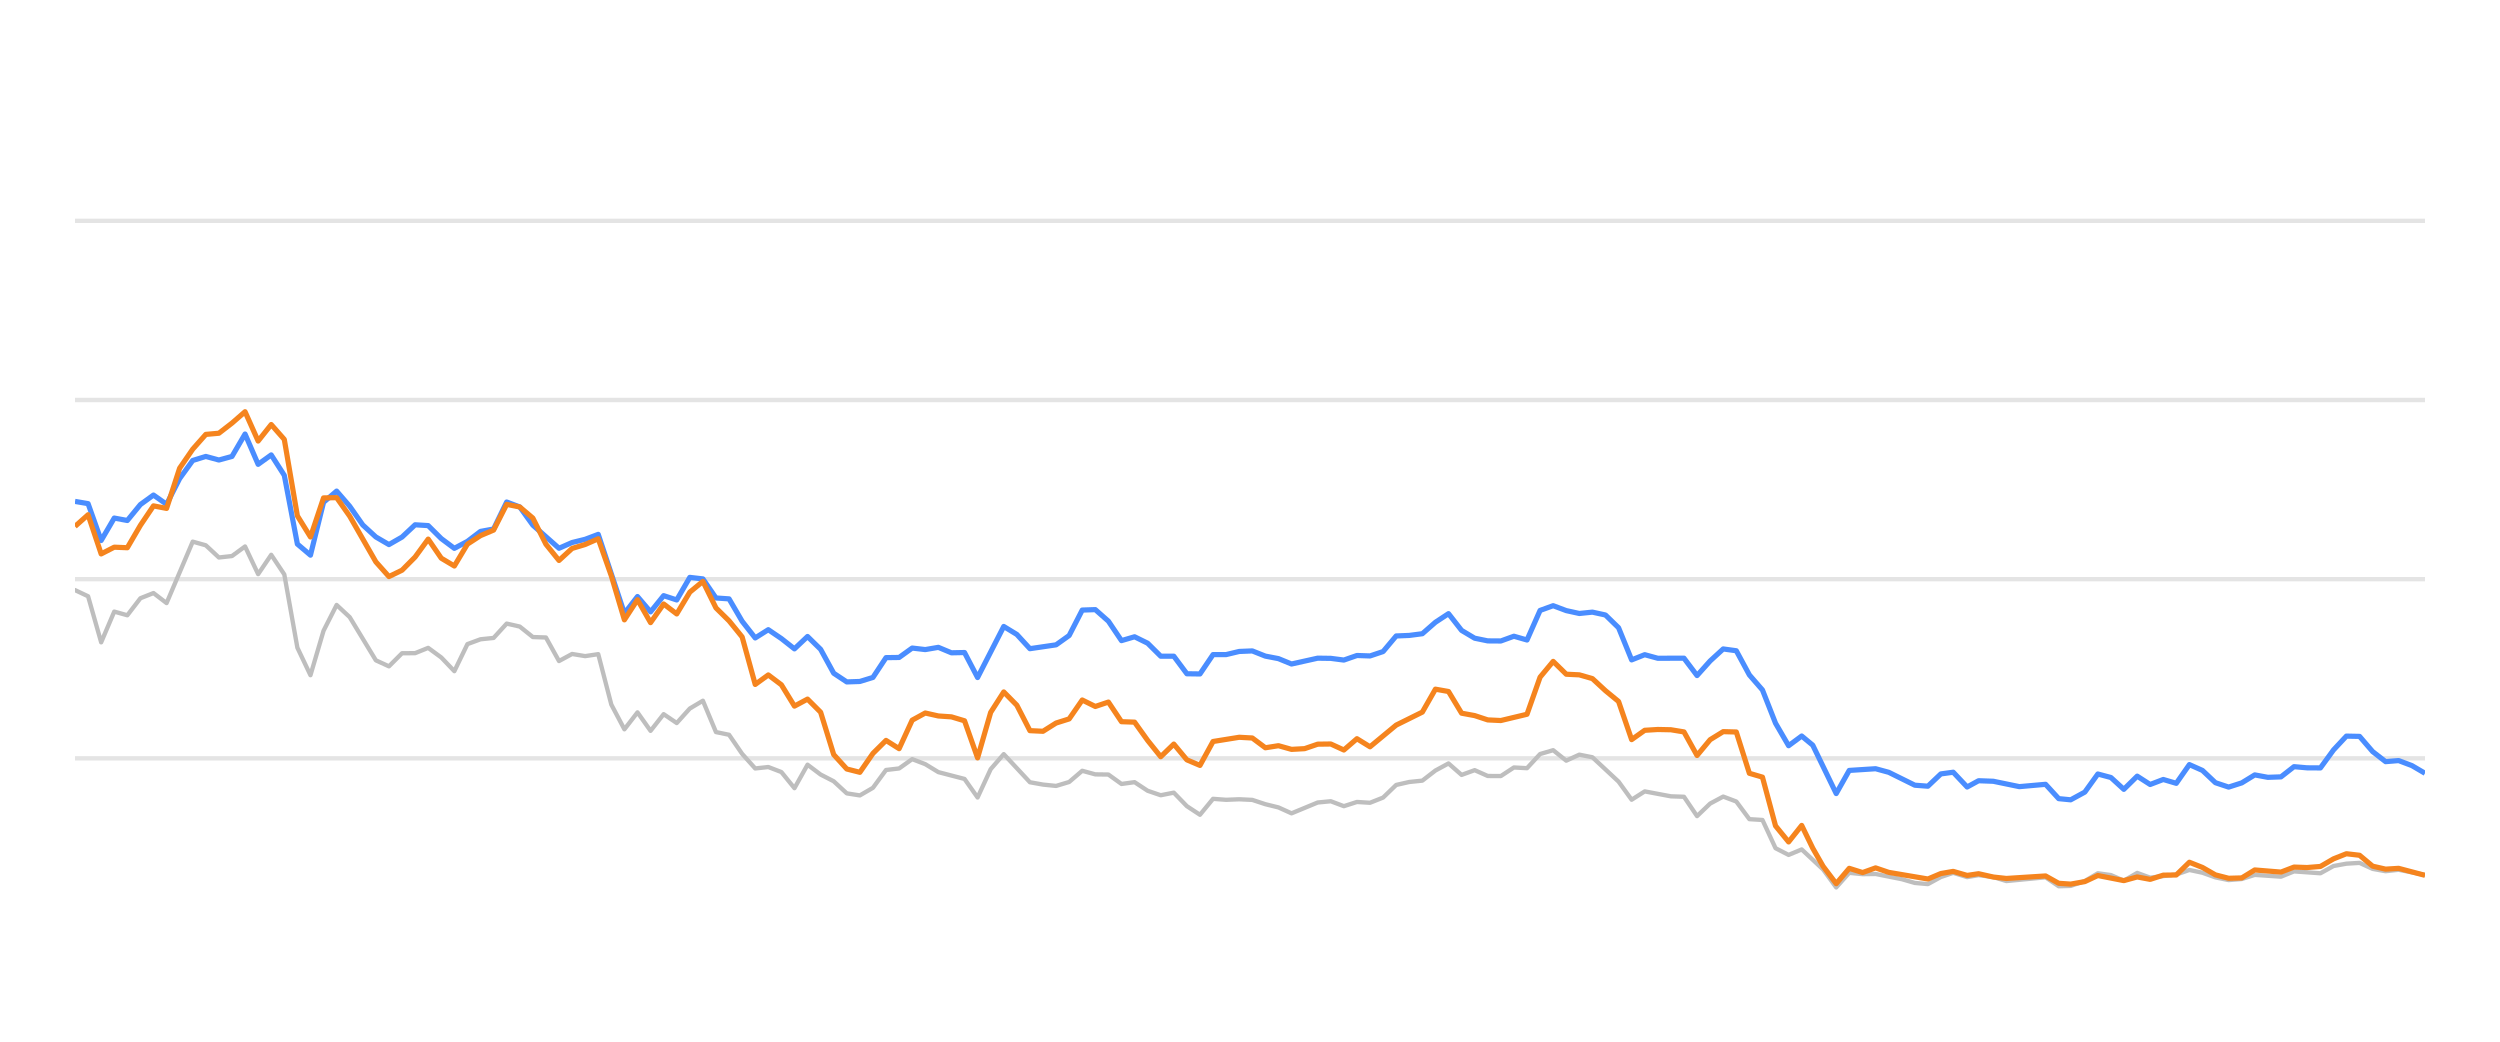
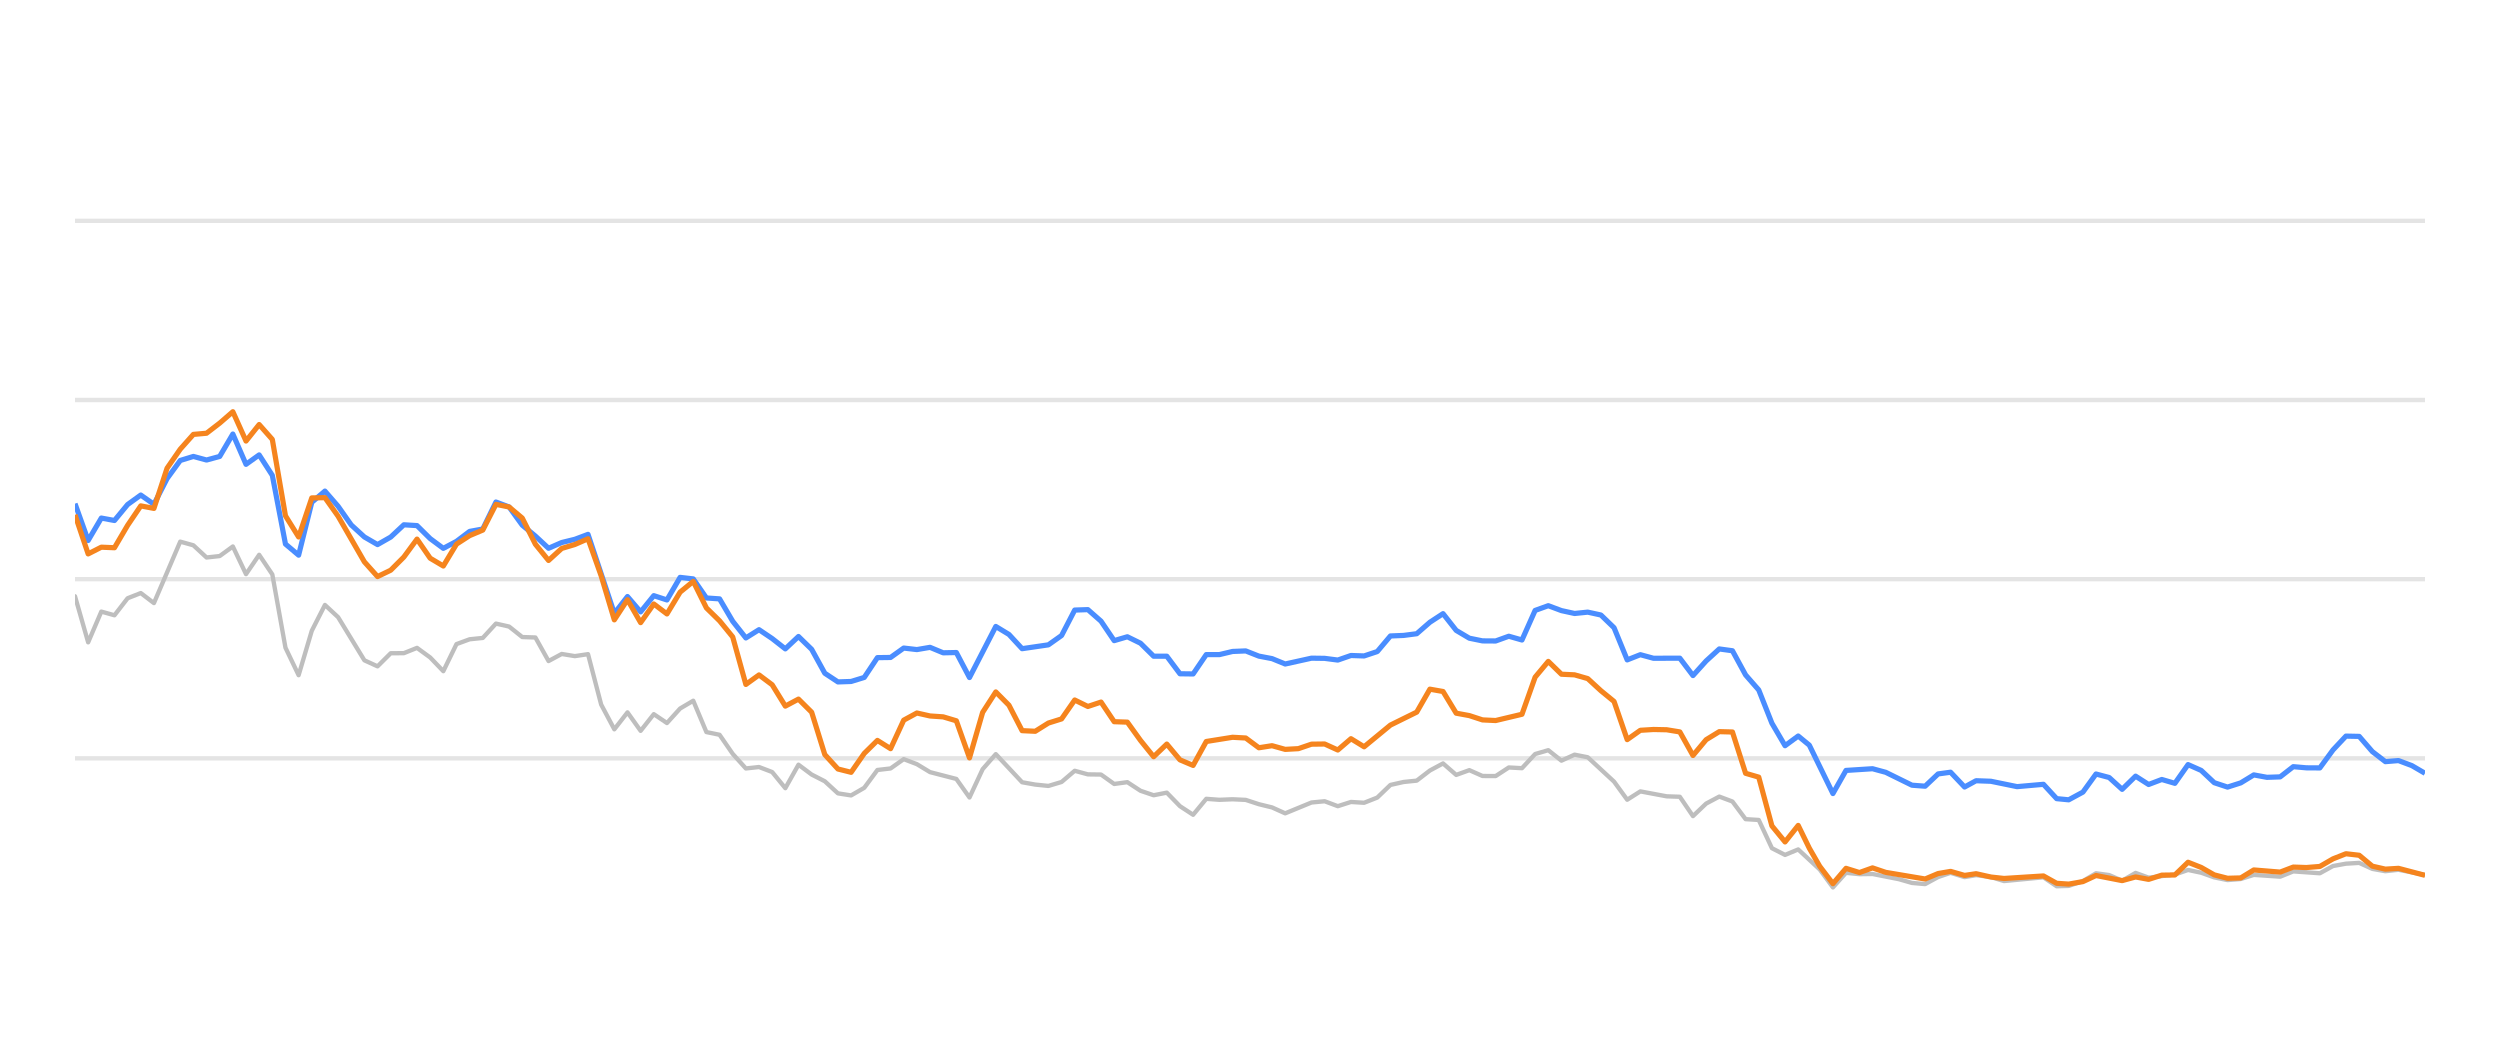
<svg xmlns="http://www.w3.org/2000/svg" width="288pt" height="120pt" viewBox="0 0 288 120" version="1.1">
  <defs>
    <style type="text/css">*{stroke-linejoin: round; stroke-linecap: butt}</style>
  </defs>
  <g id="figure_1">
    <g id="patch_1">
      <path d="M 0 120  L 288 120  L 288 0  L 0 0  L 0 120  z " style="fill: none; opacity: 0" />
    </g>
    <g id="axes_1">
      <g id="patch_2">
        <path d="M 8.64 108  L 279.36 108  L 279.36 4.8  L 8.64 4.8  L 8.64 108  z " style="fill: none" />
      </g>
      <g id="matplotlib.axis_1" />
      <g id="matplotlib.axis_2" />
      <g id="line2d_1">
-         <path d="M 8.64 87.36  L 279.36 87.36  " clip-path="url(#p93461215ef)" style="fill: none; stroke: #b2b2b2; stroke-opacity: 0.35; stroke-width: 0.5; stroke-linecap: square" />
+         <path d="M 8.64 87.36  L 279.36 87.36  " clip-path="url(#pa399bcdac6)" style="fill: none; stroke: #b2b2b2; stroke-opacity: 0.35; stroke-width: 0.5; stroke-linecap: square" />
      </g>
      <g id="line2d_2">
-         <path d="M 8.64 66.72  L 279.36 66.72  " clip-path="url(#p93461215ef)" style="fill: none; stroke: #b2b2b2; stroke-opacity: 0.35; stroke-width: 0.5; stroke-linecap: square" />
+         <path d="M 8.64 66.72  L 279.36 66.72  " clip-path="url(#pa399bcdac6)" style="fill: none; stroke: #b2b2b2; stroke-opacity: 0.35; stroke-width: 0.5; stroke-linecap: square" />
      </g>
      <g id="line2d_3">
-         <path d="M 8.64 46.08  L 279.36 46.08  " clip-path="url(#p93461215ef)" style="fill: none; stroke: #b2b2b2; stroke-opacity: 0.35; stroke-width: 0.5; stroke-linecap: square" />
+         <path d="M 8.64 46.08  L 279.36 46.08  " clip-path="url(#pa399bcdac6)" style="fill: none; stroke: #b2b2b2; stroke-opacity: 0.35; stroke-width: 0.5; stroke-linecap: square" />
      </g>
      <g id="line2d_4">
-         <path d="M 8.64 25.44  L 279.36 25.44  " clip-path="url(#p93461215ef)" style="fill: none; stroke: #b2b2b2; stroke-opacity: 0.35; stroke-width: 0.5; stroke-linecap: square" />
+         <path d="M 8.64 25.44  L 279.36 25.44  " clip-path="url(#pa399bcdac6)" style="fill: none; stroke: #b2b2b2; stroke-opacity: 0.35; stroke-width: 0.5; stroke-linecap: square" />
      </g>
      <g id="line2d_5">
-         <path d="M 8.64 67.979  L 10.147 68.691  L 11.654 73.996  L 13.161 70.456  L 14.668 70.879  L 16.175 68.918  L 17.682 68.32  L 19.189 69.475  L 22.202 62.396  L 23.709 62.819  L 25.216 64.223  L 26.723 64.057  L 28.23 62.953  L 29.737 66.142  L 31.244 63.913  L 32.751 66.173  L 34.258 74.615  L 35.765 77.783  L 37.272 72.664  L 38.779 69.692  L 40.286 71.096  L 43.299 76.07  L 44.806 76.761  L 46.313 75.255  L 47.82 75.244  L 49.327 74.635  L 50.834 75.74  L 52.341 77.319  L 53.848 74.202  L 55.355 73.645  L 56.862 73.49  L 58.369 71.839  L 59.876 72.179  L 61.383 73.387  L 62.89 73.438  L 64.397 76.152  L 65.903 75.337  L 67.41 75.585  L 68.917 75.358  L 70.424 81.168  L 71.931 84.016  L 73.438 82.066  L 74.945 84.192  L 76.452 82.272  L 77.959 83.294  L 79.466 81.622  L 80.973 80.724  L 82.48 84.336  L 83.987 84.646  L 85.494 86.844  L 87.001 88.526  L 88.508 88.361  L 90.014 88.939  L 91.521 90.797  L 93.028 88.093  L 94.535 89.228  L 96.042 90.002  L 97.549 91.395  L 99.056 91.632  L 100.563 90.755  L 102.07 88.702  L 103.577 88.526  L 105.084 87.453  L 106.591 88.031  L 108.098 88.949  L 111.112 89.734  L 112.618 91.87  L 114.125 88.609  L 115.632 86.875  L 118.646 90.115  L 120.153 90.384  L 121.66 90.539  L 123.167 90.084  L 124.674 88.794  L 126.181 89.207  L 127.688 89.228  L 129.195 90.312  L 130.702 90.105  L 132.209 91.096  L 133.716 91.612  L 135.222 91.313  L 136.729 92.871  L 138.236 93.862  L 139.743 92.025  L 141.25 92.138  L 142.757 92.076  L 144.264 92.148  L 145.771 92.644  L 147.278 93.015  L 148.785 93.696  L 151.799 92.448  L 153.306 92.303  L 154.813 92.871  L 156.32 92.386  L 157.826 92.479  L 159.333 91.88  L 160.84 90.425  L 162.347 90.084  L 163.854 89.93  L 165.361 88.764  L 166.868 87.948  L 168.375 89.269  L 169.882 88.722  L 171.389 89.393  L 172.896 89.403  L 174.403 88.413  L 175.91 88.495  L 177.417 86.865  L 178.924 86.421  L 180.431 87.628  L 181.937 86.937  L 183.444 87.236  L 186.458 90.043  L 187.965 92.128  L 189.472 91.168  L 192.486 91.736  L 193.993 91.787  L 195.5 94.016  L 197.007 92.572  L 198.514 91.767  L 200.021 92.334  L 201.528 94.367  L 203.035 94.46  L 204.541 97.711  L 206.048 98.485  L 207.555 97.855  L 210.025 100.167  L 211.531 102.231  L 213.032 100.549  L 214.573 100.704  L 216.068 100.683  L 219.087 101.282  L 220.588 101.715  L 222.095 101.849  L 223.584 101.034  L 225.011 100.549  L 226.615 101.044  L 227.932 100.817  L 229.626 101.034  L 231.131 101.498  L 235.651 101.065  L 237.163 102.097  L 238.542 102.056  L 240.171 101.498  L 241.671 100.601  L 243.176 100.807  L 244.665 101.457  L 246.206 100.559  L 247.697 101.106  L 250.706 100.745  L 252.216 100.219  L 253.723 100.539  L 255.218 101.075  L 256.74 101.385  L 258.251 101.261  L 259.748 100.786  L 262.767 100.993  L 264.271 100.384  L 267.312 100.601  L 268.823 99.765  L 270.304 99.496  L 271.822 99.403  L 273.33 100.095  L 274.822 100.363  L 276.32 100.198  L 279.36 100.797  L 279.36 100.797  " clip-path="url(#p93461215ef)" style="fill: none; stroke: #bebebe; stroke-width: 0.5; stroke-linecap: round" />
+         <path d="M 8.64 68.691  L 10.155 73.996  L 11.671 70.456  L 13.186 70.879  L 14.701 68.918  L 16.217 68.32  L 17.732 69.475  L 20.763 62.396  L 22.278 62.819  L 23.794 64.223  L 25.309 64.057  L 26.824 62.953  L 28.34 66.142  L 29.855 63.913  L 31.371 66.173  L 32.886 74.615  L 34.401 77.783  L 35.917 72.664  L 37.432 69.692  L 38.947 71.096  L 41.978 76.07  L 43.493 76.761  L 45.009 75.255  L 46.524 75.244  L 48.04 74.635  L 49.555 75.74  L 51.07 77.319  L 52.586 74.202  L 54.101 73.645  L 55.616 73.49  L 57.132 71.839  L 58.647 72.179  L 60.163 73.387  L 61.678 73.438  L 63.193 76.152  L 64.709 75.337  L 66.224 75.585  L 67.739 75.358  L 69.255 81.168  L 70.77 84.016  L 72.286 82.066  L 73.801 84.192  L 75.316 82.272  L 76.832 83.294  L 78.347 81.622  L 79.862 80.724  L 81.378 84.336  L 82.893 84.646  L 84.408 86.844  L 85.924 88.526  L 87.439 88.361  L 88.955 88.939  L 90.47 90.797  L 91.985 88.093  L 93.501 89.228  L 95.016 90.002  L 96.531 91.395  L 98.047 91.632  L 99.562 90.755  L 101.078 88.702  L 102.593 88.526  L 104.108 87.453  L 105.624 88.031  L 107.139 88.949  L 110.17 89.734  L 111.685 91.87  L 113.2 88.609  L 114.716 86.875  L 117.747 90.115  L 119.262 90.384  L 120.777 90.539  L 122.293 90.084  L 123.808 88.794  L 125.323 89.207  L 126.839 89.228  L 128.354 90.312  L 129.87 90.105  L 131.385 91.096  L 132.9 91.612  L 134.416 91.313  L 135.931 92.871  L 137.446 93.862  L 138.962 92.025  L 140.477 92.138  L 141.993 92.076  L 143.508 92.148  L 145.023 92.644  L 146.539 93.015  L 148.054 93.696  L 151.085 92.448  L 152.6 92.303  L 154.115 92.871  L 155.631 92.386  L 157.146 92.479  L 158.662 91.88  L 160.177 90.425  L 161.692 90.084  L 163.208 89.93  L 164.723 88.764  L 166.238 87.948  L 167.754 89.269  L 169.269 88.722  L 170.785 89.393  L 172.3 89.403  L 173.815 88.413  L 175.331 88.495  L 176.846 86.865  L 178.361 86.421  L 179.877 87.628  L 181.392 86.937  L 182.907 87.236  L 185.938 90.043  L 187.454 92.128  L 188.969 91.168  L 192 91.736  L 193.515 91.787  L 195.03 94.016  L 196.546 92.572  L 198.061 91.767  L 199.577 92.334  L 201.092 94.367  L 202.607 94.46  L 204.123 97.711  L 205.638 98.485  L 207.153 97.855  L 209.637 100.167  L 211.152 102.231  L 212.66 100.549  L 214.21 100.704  L 215.713 100.683  L 218.75 101.282  L 220.259 101.715  L 221.774 101.849  L 223.272 101.034  L 224.707 100.549  L 226.319 101.044  L 227.645 100.817  L 229.348 101.034  L 230.861 101.498  L 235.407 101.065  L 236.927 102.097  L 238.314 102.056  L 239.952 101.498  L 241.46 100.601  L 242.973 100.807  L 244.47 101.457  L 246.02 100.559  L 247.52 101.106  L 250.546 100.745  L 252.064 100.219  L 253.579 100.539  L 255.083 101.075  L 256.613 101.385  L 258.133 101.261  L 259.638 100.786  L 262.675 100.993  L 264.187 100.384  L 267.245 100.601  L 268.764 99.765  L 270.253 99.496  L 271.78 99.403  L 273.296 100.095  L 274.797 100.363  L 276.303 100.198  L 279.36 100.797  L 279.36 100.797  " clip-path="url(#pa399bcdac6)" style="fill: none; stroke: #bebebe; stroke-width: 0.5; stroke-linecap: round" />
      </g>
      <g id="line2d_6">
-         <path d="M 8.64 57.762  L 10.147 58.02  L 11.654 62.262  L 13.161 59.682  L 14.668 59.96  L 16.175 58.123  L 17.682 57.03  L 19.189 58.092  L 20.695 55.131  L 22.202 53.046  L 23.709 52.582  L 25.216 52.994  L 26.723 52.582  L 28.23 50.002  L 29.737 53.49  L 31.244 52.406  L 32.751 54.759  L 34.258 62.675  L 35.765 63.954  L 37.272 57.865  L 38.779 56.575  L 40.286 58.32  L 41.793 60.476  L 43.299 61.859  L 44.806 62.736  L 46.313 61.87  L 47.82 60.456  L 49.327 60.549  L 50.834 62.045  L 52.341 63.17  L 53.848 62.365  L 55.355 61.219  L 56.862 60.941  L 58.369 57.834  L 59.876 58.402  L 61.383 60.497  L 64.397 63.16  L 65.903 62.499  L 67.41 62.128  L 68.917 61.56  L 71.931 70.662  L 73.438 68.722  L 74.945 70.487  L 76.452 68.619  L 77.959 69.114  L 79.466 66.514  L 80.973 66.689  L 82.48 68.887  L 83.987 68.99  L 85.494 71.57  L 87.001 73.49  L 88.508 72.54  L 90.014 73.562  L 91.521 74.749  L 93.028 73.325  L 94.535 74.801  L 96.042 77.556  L 97.549 78.557  L 99.056 78.505  L 100.563 78.041  L 102.07 75.76  L 103.577 75.74  L 105.084 74.656  L 106.591 74.832  L 108.098 74.574  L 109.605 75.203  L 111.112 75.172  L 112.618 78.051  L 115.632 72.169  L 117.139 73.087  L 118.646 74.728  L 121.66 74.285  L 123.167 73.211  L 124.674 70.28  L 126.181 70.229  L 127.688 71.56  L 129.195 73.8  L 130.702 73.356  L 132.209 74.099  L 133.716 75.595  L 135.222 75.595  L 136.729 77.618  L 138.236 77.639  L 139.743 75.409  L 141.25 75.409  L 142.757 75.048  L 144.264 74.986  L 145.771 75.585  L 147.278 75.874  L 148.785 76.493  L 151.799 75.822  L 153.306 75.843  L 154.813 76.039  L 156.32 75.513  L 157.826 75.564  L 159.333 75.059  L 160.84 73.263  L 162.347 73.201  L 163.854 73.005  L 165.361 71.684  L 166.868 70.693  L 168.375 72.623  L 169.882 73.521  L 171.389 73.83  L 172.896 73.841  L 174.403 73.294  L 175.91 73.727  L 177.417 70.322  L 178.924 69.775  L 180.431 70.342  L 181.937 70.673  L 183.444 70.518  L 184.951 70.848  L 186.458 72.313  L 187.965 76.018  L 189.472 75.42  L 190.979 75.833  L 193.993 75.822  L 195.5 77.824  L 197.007 76.142  L 198.514 74.759  L 200.021 74.966  L 201.528 77.752  L 203.035 79.486  L 204.541 83.315  L 206.048 85.905  L 207.555 84.79  L 208.828 85.843  L 211.531 91.416  L 213.032 88.753  L 216.068 88.557  L 217.583 88.97  L 220.588 90.456  L 222.095 90.57  L 223.584 89.156  L 225.011 88.96  L 226.615 90.662  L 227.932 89.94  L 229.626 90.002  L 232.629 90.621  L 235.651 90.353  L 237.163 92.004  L 238.542 92.138  L 240.171 91.251  L 241.671 89.166  L 243.176 89.568  L 244.665 90.931  L 246.206 89.414  L 247.697 90.373  L 249.208 89.796  L 250.706 90.239  L 252.216 88.082  L 253.723 88.753  L 255.218 90.167  L 256.74 90.673  L 258.251 90.188  L 259.748 89.269  L 261.255 89.548  L 262.767 89.496  L 264.271 88.32  L 265.776 88.454  L 267.312 88.464  L 268.823 86.39  L 270.304 84.801  L 271.822 84.832  L 273.33 86.586  L 274.822 87.742  L 276.32 87.618  L 277.85 88.196  L 279.36 89.083  L 279.36 89.083  " clip-path="url(#p93461215ef)" style="fill: none; stroke: #4a8dff; stroke-width: 0.6" />
+         <path d="M 8.64 58.02  L 10.155 62.262  L 11.671 59.682  L 13.186 59.96  L 14.701 58.123  L 16.217 57.03  L 17.732 58.092  L 19.248 55.131  L 20.763 53.046  L 22.278 52.582  L 23.794 52.994  L 25.309 52.582  L 26.824 50.002  L 28.34 53.49  L 29.855 52.406  L 31.371 54.759  L 32.886 62.675  L 34.401 63.954  L 35.917 57.865  L 37.432 56.575  L 38.947 58.32  L 40.463 60.476  L 41.978 61.859  L 43.493 62.736  L 45.009 61.87  L 46.524 60.456  L 48.04 60.549  L 49.555 62.045  L 51.07 63.17  L 52.586 62.365  L 54.101 61.219  L 55.616 60.941  L 57.132 57.834  L 58.647 58.402  L 60.163 60.497  L 61.678 61.756  L 63.193 63.16  L 64.709 62.499  L 66.224 62.128  L 67.739 61.56  L 70.77 70.662  L 72.286 68.722  L 73.801 70.487  L 75.316 68.619  L 76.832 69.114  L 78.347 66.514  L 79.862 66.689  L 81.378 68.887  L 82.893 68.99  L 84.408 71.57  L 85.924 73.49  L 87.439 72.54  L 88.955 73.562  L 90.47 74.749  L 91.985 73.325  L 93.501 74.801  L 95.016 77.556  L 96.531 78.557  L 98.047 78.505  L 99.562 78.041  L 101.078 75.76  L 102.593 75.74  L 104.108 74.656  L 105.624 74.832  L 107.139 74.574  L 108.654 75.203  L 110.17 75.172  L 111.685 78.051  L 114.716 72.169  L 116.231 73.087  L 117.747 74.728  L 120.777 74.285  L 122.293 73.211  L 123.808 70.28  L 125.323 70.229  L 126.839 71.56  L 128.354 73.8  L 129.87 73.356  L 131.385 74.099  L 132.9 75.595  L 134.416 75.595  L 135.931 77.618  L 137.446 77.639  L 138.962 75.409  L 140.477 75.409  L 141.993 75.048  L 143.508 74.986  L 145.023 75.585  L 146.539 75.874  L 148.054 76.493  L 151.085 75.822  L 152.6 75.843  L 154.115 76.039  L 155.631 75.513  L 157.146 75.564  L 158.662 75.059  L 160.177 73.263  L 161.692 73.201  L 163.208 73.005  L 164.723 71.684  L 166.238 70.693  L 167.754 72.623  L 169.269 73.521  L 170.785 73.83  L 172.3 73.841  L 173.815 73.294  L 175.331 73.727  L 176.846 70.322  L 178.361 69.775  L 179.877 70.342  L 181.392 70.673  L 182.907 70.518  L 184.423 70.848  L 185.938 72.313  L 187.454 76.018  L 188.969 75.42  L 190.484 75.833  L 193.515 75.822  L 195.03 77.824  L 196.546 76.142  L 198.061 74.759  L 199.577 74.966  L 201.092 77.752  L 202.607 79.486  L 204.123 83.315  L 205.638 85.905  L 207.153 84.79  L 208.433 85.843  L 211.152 91.416  L 212.66 88.753  L 215.713 88.557  L 217.237 88.97  L 220.259 90.456  L 221.774 90.57  L 223.272 89.156  L 224.707 88.96  L 226.319 90.662  L 227.645 89.94  L 229.348 90.002  L 232.368 90.621  L 235.407 90.353  L 236.927 92.004  L 238.314 92.138  L 239.952 91.251  L 241.46 89.166  L 242.973 89.568  L 244.47 90.931  L 246.02 89.414  L 247.52 90.373  L 249.039 89.796  L 250.546 90.239  L 252.064 88.082  L 253.579 88.753  L 255.083 90.167  L 256.613 90.673  L 258.133 90.188  L 259.638 89.269  L 261.153 89.548  L 262.675 89.496  L 264.187 88.32  L 265.7 88.454  L 267.245 88.464  L 268.764 86.39  L 270.253 84.801  L 271.78 84.832  L 273.296 86.586  L 274.797 87.742  L 276.303 87.618  L 277.841 88.196  L 279.36 89.083  L 279.36 89.083  " clip-path="url(#pa399bcdac6)" style="fill: none; stroke: #4a8dff; stroke-width: 0.6" />
      </g>
      <g id="line2d_7">
-         <path d="M 8.64 60.642  L 10.147 59.3  L 11.654 63.81  L 13.161 63.036  L 14.668 63.098  L 16.175 60.518  L 17.682 58.278  L 19.189 58.567  L 20.695 53.934  L 22.202 51.746  L 23.709 50.043  L 25.216 49.909  L 26.723 48.743  L 28.23 47.432  L 29.737 50.807  L 31.244 48.908  L 32.751 50.621  L 34.258 59.424  L 35.765 61.859  L 37.272 57.36  L 38.779 57.329  L 40.286 59.465  L 43.299 64.728  L 44.806 66.421  L 46.313 65.688  L 47.82 64.171  L 49.327 62.107  L 50.834 64.305  L 52.341 65.203  L 53.848 62.685  L 55.355 61.704  L 56.862 61.065  L 58.369 58.103  L 59.876 58.402  L 61.383 59.682  L 62.89 62.695  L 64.397 64.563  L 65.903 63.18  L 67.41 62.726  L 68.917 62.066  L 70.424 66.338  L 71.931 71.405  L 73.438 69.083  L 74.945 71.725  L 76.452 69.579  L 77.959 70.724  L 79.466 68.216  L 80.973 66.978  L 82.48 70.033  L 83.987 71.519  L 85.494 73.376  L 87.001 78.846  L 88.508 77.752  L 90.014 78.887  L 91.521 81.343  L 93.028 80.538  L 94.535 82.045  L 96.042 86.927  L 97.549 88.588  L 99.056 88.97  L 100.563 86.792  L 102.07 85.296  L 103.577 86.245  L 105.084 82.964  L 106.591 82.138  L 108.098 82.479  L 109.605 82.582  L 111.112 83.036  L 112.618 87.308  L 114.125 82.066  L 115.632 79.713  L 117.139 81.24  L 118.646 84.171  L 120.153 84.243  L 121.66 83.294  L 123.167 82.819  L 124.674 80.642  L 126.181 81.385  L 127.688 80.879  L 129.195 83.139  L 130.702 83.191  L 132.209 85.296  L 133.716 87.174  L 135.222 85.719  L 136.729 87.535  L 138.236 88.175  L 139.743 85.42  L 142.757 84.935  L 144.264 85.017  L 145.771 86.142  L 147.278 85.905  L 148.785 86.328  L 150.292 86.245  L 151.799 85.729  L 153.306 85.709  L 154.813 86.4  L 156.32 85.1  L 157.826 86.029  L 160.84 83.531  L 163.854 82.035  L 165.361 79.393  L 166.868 79.661  L 168.375 82.159  L 169.882 82.437  L 171.389 82.933  L 172.896 83.005  L 175.91 82.283  L 177.417 78.01  L 178.924 76.194  L 180.431 77.67  L 181.937 77.742  L 183.444 78.175  L 184.951 79.568  L 186.458 80.807  L 187.965 85.203  L 189.472 84.13  L 190.979 84.037  L 192.486 84.068  L 193.993 84.316  L 195.5 87.03  L 197.007 85.213  L 198.514 84.285  L 200.021 84.326  L 201.528 89.083  L 203.035 89.527  L 204.541 95.141  L 206.048 96.989  L 207.555 95.09  L 208.828 97.711  L 210.025 99.806  L 211.531 101.798  L 213.032 100.033  L 214.573 100.518  L 216.068 99.981  L 217.583 100.497  L 222.095 101.261  L 223.584 100.632  L 225.011 100.384  L 226.615 100.848  L 227.932 100.652  L 229.626 101.034  L 231.131 101.199  L 235.651 100.91  L 237.163 101.756  L 238.542 101.849  L 240.171 101.56  L 241.671 100.859  L 244.665 101.447  L 246.206 101.024  L 247.697 101.302  L 249.208 100.817  L 250.706 100.797  L 252.216 99.331  L 253.723 99.93  L 255.218 100.786  L 256.74 101.178  L 258.251 101.137  L 259.748 100.219  L 262.767 100.466  L 264.271 99.888  L 265.776 99.94  L 267.312 99.816  L 268.823 98.939  L 270.304 98.351  L 271.822 98.526  L 273.33 99.785  L 274.822 100.126  L 276.32 100.033  L 279.36 100.838  L 279.36 100.838  " clip-path="url(#p93461215ef)" style="fill: none; stroke: #f5841e; stroke-width: 0.6" />
+         <path d="M 8.64 59.3  L 10.155 63.81  L 11.671 63.036  L 13.186 63.098  L 14.701 60.518  L 16.217 58.278  L 17.732 58.567  L 19.248 53.934  L 20.763 51.746  L 22.278 50.043  L 23.794 49.909  L 25.309 48.743  L 26.824 47.432  L 28.34 50.807  L 29.855 48.908  L 31.371 50.621  L 32.886 59.424  L 34.401 61.859  L 35.917 57.36  L 37.432 57.329  L 38.947 59.465  L 41.978 64.728  L 43.493 66.421  L 45.009 65.688  L 46.524 64.171  L 48.04 62.107  L 49.555 64.305  L 51.07 65.203  L 52.586 62.685  L 54.101 61.704  L 55.616 61.065  L 57.132 58.103  L 58.647 58.402  L 60.163 59.682  L 61.678 62.695  L 63.193 64.563  L 64.709 63.18  L 66.224 62.726  L 67.739 62.066  L 69.255 66.338  L 70.77 71.405  L 72.286 69.083  L 73.801 71.725  L 75.316 69.579  L 76.832 70.724  L 78.347 68.216  L 79.862 66.978  L 81.378 70.033  L 82.893 71.519  L 84.408 73.376  L 85.924 78.846  L 87.439 77.752  L 88.955 78.887  L 90.47 81.343  L 91.985 80.538  L 93.501 82.045  L 95.016 86.927  L 96.531 88.588  L 98.047 88.97  L 99.562 86.792  L 101.078 85.296  L 102.593 86.245  L 104.108 82.964  L 105.624 82.138  L 107.139 82.479  L 108.654 82.582  L 110.17 83.036  L 111.685 87.308  L 113.2 82.066  L 114.716 79.713  L 116.231 81.24  L 117.747 84.171  L 119.262 84.243  L 120.777 83.294  L 122.293 82.819  L 123.808 80.642  L 125.323 81.385  L 126.839 80.879  L 128.354 83.139  L 129.87 83.191  L 131.385 85.296  L 132.9 87.174  L 134.416 85.719  L 135.931 87.535  L 137.446 88.175  L 138.962 85.42  L 141.993 84.935  L 143.508 85.017  L 145.023 86.142  L 146.539 85.905  L 148.054 86.328  L 149.569 86.245  L 151.085 85.729  L 152.6 85.709  L 154.115 86.4  L 155.631 85.1  L 157.146 86.029  L 160.177 83.531  L 163.208 82.035  L 164.723 79.393  L 166.238 79.661  L 167.754 82.159  L 169.269 82.437  L 170.785 82.933  L 172.3 83.005  L 175.331 82.283  L 176.846 78.01  L 178.361 76.194  L 179.877 77.67  L 181.392 77.742  L 182.907 78.175  L 184.423 79.568  L 185.938 80.807  L 187.454 85.203  L 188.969 84.13  L 190.484 84.037  L 192 84.068  L 193.515 84.316  L 195.03 87.03  L 196.546 85.213  L 198.061 84.285  L 199.577 84.326  L 201.092 89.083  L 202.607 89.527  L 204.123 95.141  L 205.638 96.989  L 207.153 95.09  L 208.433 97.711  L 209.637 99.806  L 211.152 101.798  L 212.66 100.033  L 214.21 100.518  L 215.713 99.981  L 217.237 100.497  L 221.774 101.261  L 223.272 100.632  L 224.707 100.384  L 226.319 100.848  L 227.645 100.652  L 229.348 101.034  L 230.861 101.199  L 235.407 100.91  L 236.927 101.756  L 238.314 101.849  L 239.952 101.56  L 241.46 100.859  L 244.47 101.447  L 246.02 101.024  L 247.52 101.302  L 249.039 100.817  L 250.546 100.797  L 252.064 99.331  L 253.579 99.93  L 255.083 100.786  L 256.613 101.178  L 258.133 101.137  L 259.638 100.219  L 262.675 100.466  L 264.187 99.888  L 265.7 99.94  L 267.245 99.816  L 268.764 98.939  L 270.253 98.351  L 271.78 98.526  L 273.296 99.785  L 274.797 100.126  L 276.303 100.033  L 279.36 100.838  L 279.36 100.838  " clip-path="url(#pa399bcdac6)" style="fill: none; stroke: #f5841e; stroke-width: 0.6" />
      </g>
    </g>
  </g>
  <defs>
-     <clipPath id="p93461215ef">
+     <clipPath id="pa399bcdac6">
      <rect x="8.64" y="4.8" width="270.72" height="103.2" />
    </clipPath>
  </defs>
</svg>
